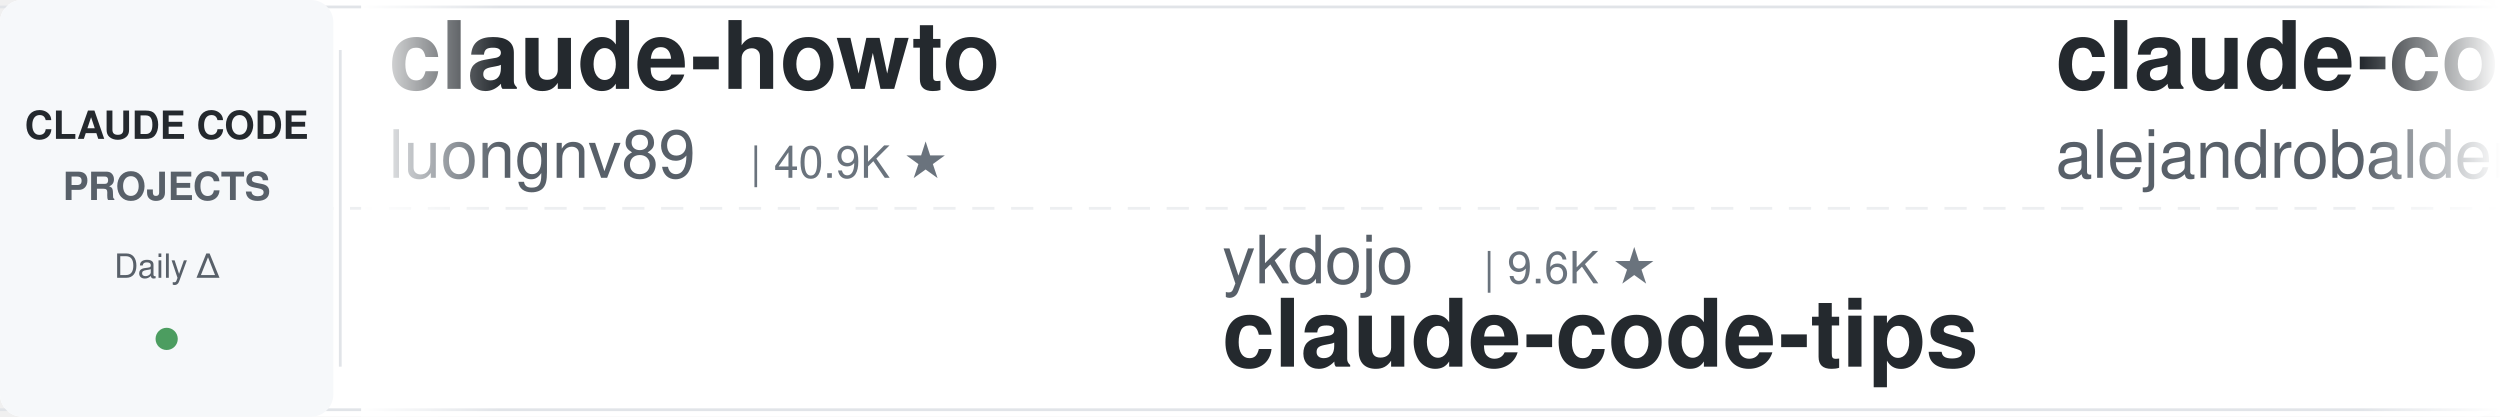
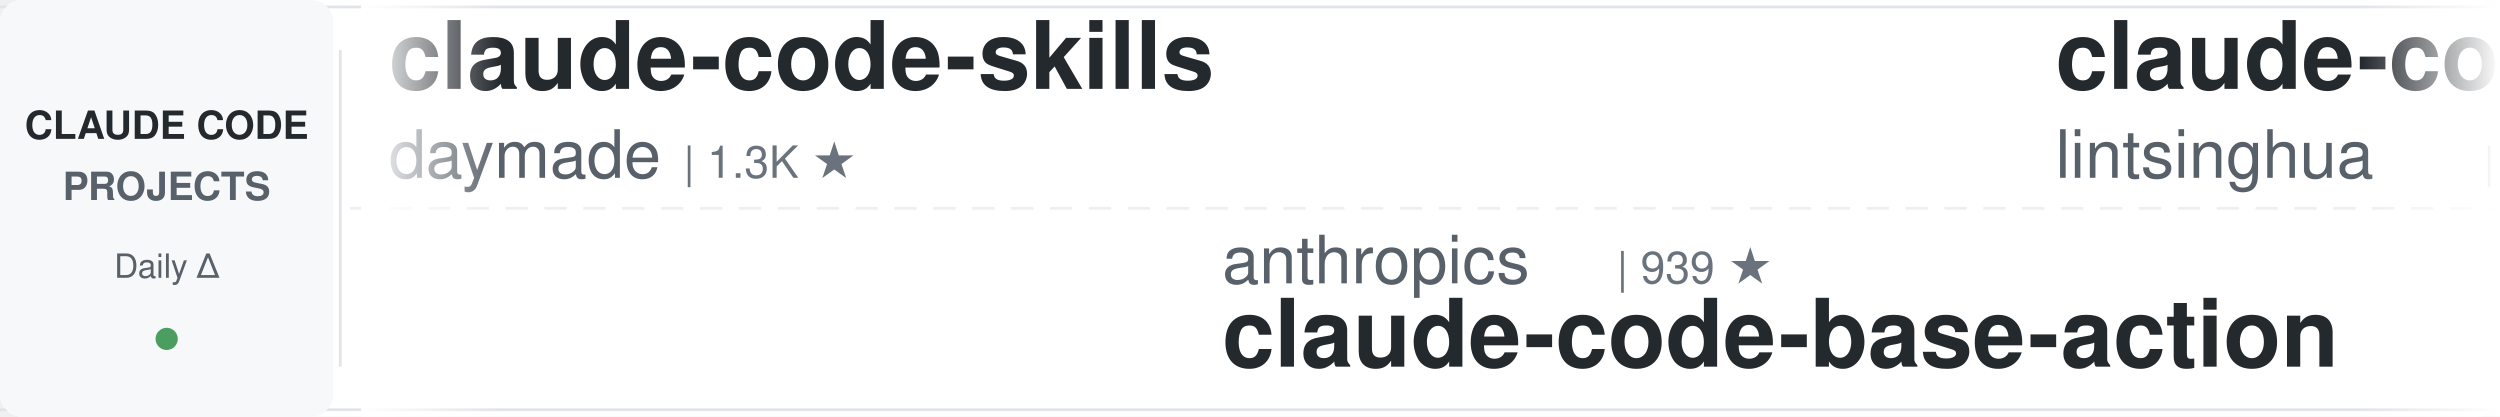
<svg xmlns="http://www.w3.org/2000/svg" width="900" height="150">
  <defs>
    <linearGradient id="leftFade" x1="0%" y1="0%" x2="100%" y2="0%">
      <stop offset="0%" style="stop-color:#ffffff;stop-opacity:1" />
      <stop offset="100%" style="stop-color:#ffffff;stop-opacity:0" />
    </linearGradient>
    <linearGradient id="rightFade" x1="0%" y1="0%" x2="100%" y2="0%">
      <stop offset="0%" style="stop-color:#ffffff;stop-opacity:0" />
      <stop offset="100%" style="stop-color:#ffffff;stop-opacity:1" />
    </linearGradient>
  </defs>
  <rect width="900" height="150" fill="#ffffff" rx="8" />
  <rect x="0" y="2" width="900" height="1" fill="#e1e4e8" />
  <rect x="0" y="147" width="900" height="1" fill="#e1e4e8" />
  <line x1="0" y1="75" x2="900" y2="75" stroke="#e1e4e8" stroke-width="1" stroke-dasharray="8 6" opacity="0.6" />
  <rect x="0" y="0" width="120" height="150" fill="#f6f8fa" rx="8" />
  <text x="60" y="50" font-family="-apple-system, BlinkMacSystemFont, 'Segoe UI', Helvetica, Arial, sans-serif" font-size="14" font-weight="600" fill="#24292e" text-anchor="middle">CLAUDE CODE</text>
  <text x="60" y="72" font-family="-apple-system, BlinkMacSystemFont, 'Segoe UI', Helvetica, Arial, sans-serif" font-size="14" font-weight="600" fill="#586069" text-anchor="middle">PROJECTS</text>
  <text x="60" y="100" font-family="-apple-system, BlinkMacSystemFont, 'Segoe UI', Helvetica, Arial, sans-serif" font-size="12" font-weight="500" fill="#586069" text-anchor="middle">Daily Δ</text>
  <circle cx="60" cy="122" r="4" fill="#22863a" opacity="0.8" />
  <rect x="122" y="18" width="1" height="114" fill="#e1e4e8" />
  <clipPath id="tickerClip">
    <rect x="130" y="0" width="770" height="150" />
  </clipPath>
  <g clip-path="url(#tickerClip)">
    <g id="tickerItems">
      <animateTransform attributeName="transform" attributeType="XML" type="translate" from="0 0" to="-3000 0" dur="54s" repeatCount="indefinite" />
      <g transform="translate(0, 0)">
-         <text x="140" y="32" font-family="-apple-system, BlinkMacSystemFont, 'Segoe UI', Helvetica, Arial, sans-serif" font-size="34" font-weight="600" fill="#24292e">claude-howto</text>
-         <text x="140" y="64" font-family="-apple-system, BlinkMacSystemFont, 'Segoe UI', Helvetica, Arial, sans-serif" font-size="24" font-weight="400" fill="#586069">luongnv89</text>
-         <text x="270" y="64" font-family="-apple-system, BlinkMacSystemFont, 'Segoe UI', Helvetica, Arial, sans-serif" font-size="16" font-weight="500" fill="#6a737d">| 40.9K ★</text>
+         <text x="140" y="32" font-family="-apple-system, BlinkMacSystemFont, 'Segoe UI', Helvetica, Arial, sans-serif" font-size="34" font-weight="600" fill="#24292e">claude-code-skills</text>
+         <text x="140" y="64" font-family="-apple-system, BlinkMacSystemFont, 'Segoe UI', Helvetica, Arial, sans-serif" font-size="24" font-weight="400" fill="#586069">daymade</text>
+         <text x="246" y="64" font-family="-apple-system, BlinkMacSystemFont, 'Segoe UI', Helvetica, Arial, sans-serif" font-size="16" font-weight="500" fill="#6a737d">| 1.3K ★</text>
      </g>
      <g transform="translate(300, 0)">
-         <text x="140" y="102" font-family="-apple-system, BlinkMacSystemFont, 'Segoe UI', Helvetica, Arial, sans-serif" font-size="24" font-weight="400" fill="#586069">ykdojo</text>
-         <text x="234" y="102" font-family="-apple-system, BlinkMacSystemFont, 'Segoe UI', Helvetica, Arial, sans-serif" font-size="16" font-weight="500" fill="#6a737d">| 9.6K ★</text>
-         <text x="140" y="132" font-family="-apple-system, BlinkMacSystemFont, 'Segoe UI', Helvetica, Arial, sans-serif" font-size="34" font-weight="600" fill="#24292e">claude-code-tips</text>
+         <text x="140" y="102" font-family="-apple-system, BlinkMacSystemFont, 'Segoe UI', Helvetica, Arial, sans-serif" font-size="24" font-weight="400" fill="#586069">anthropics</text>
+         <text x="282" y="102" font-family="-apple-system, BlinkMacSystemFont, 'Segoe UI', Helvetica, Arial, sans-serif" font-size="16" font-weight="500" fill="#6a737d">| 939 ★</text>
+         <text x="140" y="132" font-family="-apple-system, BlinkMacSystemFont, 'Segoe UI', Helvetica, Arial, sans-serif" font-size="34" font-weight="600" fill="#24292e">claude-code-base-action</text>
      </g>
      <g transform="translate(600, 0)">
-         <text x="140" y="32" font-family="-apple-system, BlinkMacSystemFont, 'Segoe UI', Helvetica, Arial, sans-serif" font-size="34" font-weight="600" fill="#24292e">claude-code-from-source</text>
-         <text x="140" y="64" font-family="-apple-system, BlinkMacSystemFont, 'Segoe UI', Helvetica, Arial, sans-serif" font-size="24" font-weight="400" fill="#586069">alejandrobalderas</text>
-         <text x="366" y="64" font-family="-apple-system, BlinkMacSystemFont, 'Segoe UI', Helvetica, Arial, sans-serif" font-size="16" font-weight="500" fill="#6a737d">| 2.7K ★</text>
+         <text x="140" y="32" font-family="-apple-system, BlinkMacSystemFont, 'Segoe UI', Helvetica, Arial, sans-serif" font-size="34" font-weight="600" fill="#24292e">claude-code-book</text>
+         <text x="140" y="64" font-family="-apple-system, BlinkMacSystemFont, 'Segoe UI', Helvetica, Arial, sans-serif" font-size="24" font-weight="400" fill="#586069">lintsinghua</text>
+         <text x="294" y="64" font-family="-apple-system, BlinkMacSystemFont, 'Segoe UI', Helvetica, Arial, sans-serif" font-size="16" font-weight="500" fill="#6a737d">| 4.1K ★</text>
      </g>
      <g transform="translate(900, 0)">
-         <text x="140" y="102" font-family="-apple-system, BlinkMacSystemFont, 'Segoe UI', Helvetica, Arial, sans-serif" font-size="24" font-weight="400" fill="#586069">huangserva</text>
-         <text x="282" y="102" font-family="-apple-system, BlinkMacSystemFont, 'Segoe UI', Helvetica, Arial, sans-serif" font-size="16" font-weight="500" fill="#6a737d">| 622 ★</text>
-         <text x="140" y="132" font-family="-apple-system, BlinkMacSystemFont, 'Segoe UI', Helvetica, Arial, sans-serif" font-size="34" font-weight="600" fill="#24292e">claude-code-cli</text>
+         <text x="140" y="102" font-family="-apple-system, BlinkMacSystemFont, 'Segoe UI', Helvetica, Arial, sans-serif" font-size="24" font-weight="400" fill="#586069">nicedreamzapp</text>
+         <text x="318" y="102" font-family="-apple-system, BlinkMacSystemFont, 'Segoe UI', Helvetica, Arial, sans-serif" font-size="16" font-weight="500" fill="#6a737d">| 3.2K ★</text>
+         <text x="140" y="132" font-family="-apple-system, BlinkMacSystemFont, 'Segoe UI', Helvetica, Arial, sans-serif" font-size="34" font-weight="600" fill="#24292e">claude-code-local</text>
      </g>
      <g transform="translate(1200, 0)">
-         <text x="140" y="32" font-family="-apple-system, BlinkMacSystemFont, 'Segoe UI', Helvetica, Arial, sans-serif" font-size="34" font-weight="600" fill="#24292e">claude-code-security-rev...</text>
-         <text x="140" y="64" font-family="-apple-system, BlinkMacSystemFont, 'Segoe UI', Helvetica, Arial, sans-serif" font-size="24" font-weight="400" fill="#586069">anthropics</text>
-         <text x="282" y="64" font-family="-apple-system, BlinkMacSystemFont, 'Segoe UI', Helvetica, Arial, sans-serif" font-size="16" font-weight="500" fill="#6a737d">| 5.8K ★</text>
+         <text x="140" y="32" font-family="-apple-system, BlinkMacSystemFont, 'Segoe UI', Helvetica, Arial, sans-serif" font-size="34" font-weight="600" fill="#24292e">ECC</text>
+         <text x="140" y="64" font-family="-apple-system, BlinkMacSystemFont, 'Segoe UI', Helvetica, Arial, sans-serif" font-size="24" font-weight="400" fill="#586069">affaan-m</text>
+         <text x="258" y="64" font-family="-apple-system, BlinkMacSystemFont, 'Segoe UI', Helvetica, Arial, sans-serif" font-size="16" font-weight="500" fill="#6a737d">| 238.4K ★</text>
      </g>
      <g transform="translate(1500, 0)">
-         <text x="140" y="102" font-family="-apple-system, BlinkMacSystemFont, 'Segoe UI', Helvetica, Arial, sans-serif" font-size="24" font-weight="400" fill="#586069">Donchitos</text>
-         <text x="270" y="102" font-family="-apple-system, BlinkMacSystemFont, 'Segoe UI', Helvetica, Arial, sans-serif" font-size="16" font-weight="500" fill="#6a737d">| 23.7K ★</text>
-         <text x="140" y="132" font-family="-apple-system, BlinkMacSystemFont, 'Segoe UI', Helvetica, Arial, sans-serif" font-size="34" font-weight="600" fill="#24292e">Claude-Code-Game-Studios</text>
+         <text x="140" y="102" font-family="-apple-system, BlinkMacSystemFont, 'Segoe UI', Helvetica, Arial, sans-serif" font-size="24" font-weight="400" fill="#586069">luongnv89</text>
+         <text x="270" y="102" font-family="-apple-system, BlinkMacSystemFont, 'Segoe UI', Helvetica, Arial, sans-serif" font-size="16" font-weight="500" fill="#6a737d">| 40.9K ★</text>
+         <text x="140" y="132" font-family="-apple-system, BlinkMacSystemFont, 'Segoe UI', Helvetica, Arial, sans-serif" font-size="34" font-weight="600" fill="#24292e">claude-howto</text>
      </g>
      <g transform="translate(1800, 0)">
-         <text x="140" y="32" font-family="-apple-system, BlinkMacSystemFont, 'Segoe UI', Helvetica, Arial, sans-serif" font-size="34" font-weight="600" fill="#24292e">oh-my-claudecode</text>
-         <text x="140" y="64" font-family="-apple-system, BlinkMacSystemFont, 'Segoe UI', Helvetica, Arial, sans-serif" font-size="24" font-weight="400" fill="#586069">Yeachan-Heo</text>
-         <text x="294" y="64" font-family="-apple-system, BlinkMacSystemFont, 'Segoe UI', Helvetica, Arial, sans-serif" font-size="16" font-weight="500" fill="#6a737d">| 38.4K ★</text>
+         <text x="140" y="32" font-family="-apple-system, BlinkMacSystemFont, 'Segoe UI', Helvetica, Arial, sans-serif" font-size="34" font-weight="600" fill="#24292e">edmunds-claude-code</text>
+         <text x="140" y="64" font-family="-apple-system, BlinkMacSystemFont, 'Segoe UI', Helvetica, Arial, sans-serif" font-size="24" font-weight="400" fill="#586069">edmund-io</text>
+         <text x="270" y="64" font-family="-apple-system, BlinkMacSystemFont, 'Segoe UI', Helvetica, Arial, sans-serif" font-size="16" font-weight="500" fill="#6a737d">| 1.5K ★</text>
      </g>
      <g transform="translate(2100, 0)">
-         <text x="140" y="102" font-family="-apple-system, BlinkMacSystemFont, 'Segoe UI', Helvetica, Arial, sans-serif" font-size="24" font-weight="400" fill="#586069">ChrisWiles</text>
-         <text x="282" y="102" font-family="-apple-system, BlinkMacSystemFont, 'Segoe UI', Helvetica, Arial, sans-serif" font-size="16" font-weight="500" fill="#6a737d">| 6.0K ★</text>
-         <text x="140" y="132" font-family="-apple-system, BlinkMacSystemFont, 'Segoe UI', Helvetica, Arial, sans-serif" font-size="34" font-weight="600" fill="#24292e">claude-code-showcase</text>
+         <text x="140" y="102" font-family="-apple-system, BlinkMacSystemFont, 'Segoe UI', Helvetica, Arial, sans-serif" font-size="24" font-weight="400" fill="#586069">frankbria</text>
+         <text x="270" y="102" font-family="-apple-system, BlinkMacSystemFont, 'Segoe UI', Helvetica, Arial, sans-serif" font-size="16" font-weight="500" fill="#6a737d">| 9.6K ★</text>
+         <text x="140" y="132" font-family="-apple-system, BlinkMacSystemFont, 'Segoe UI', Helvetica, Arial, sans-serif" font-size="34" font-weight="600" fill="#24292e">ralph-claude-code</text>
      </g>
      <g transform="translate(2400, 0)">
-         <text x="140" y="32" font-family="-apple-system, BlinkMacSystemFont, 'Segoe UI', Helvetica, Arial, sans-serif" font-size="34" font-weight="600" fill="#24292e">claude-code-analysis</text>
-         <text x="140" y="64" font-family="-apple-system, BlinkMacSystemFont, 'Segoe UI', Helvetica, Arial, sans-serif" font-size="24" font-weight="400" fill="#586069">liuup</text>
-         <text x="222" y="64" font-family="-apple-system, BlinkMacSystemFont, 'Segoe UI', Helvetica, Arial, sans-serif" font-size="16" font-weight="500" fill="#6a737d">| 3.7K ★</text>
+         <text x="140" y="32" font-family="-apple-system, BlinkMacSystemFont, 'Segoe UI', Helvetica, Arial, sans-serif" font-size="34" font-weight="600" fill="#24292e">claude-code-action</text>
+         <text x="140" y="64" font-family="-apple-system, BlinkMacSystemFont, 'Segoe UI', Helvetica, Arial, sans-serif" font-size="24" font-weight="400" fill="#586069">anthropics</text>
+         <text x="282" y="64" font-family="-apple-system, BlinkMacSystemFont, 'Segoe UI', Helvetica, Arial, sans-serif" font-size="16" font-weight="500" fill="#6a737d">| 8.5K ★</text>
      </g>
      <g transform="translate(2700, 0)">
-         <text x="140" y="102" font-family="-apple-system, BlinkMacSystemFont, 'Segoe UI', Helvetica, Arial, sans-serif" font-size="24" font-weight="400" fill="#586069">davila7</text>
-         <text x="246" y="102" font-family="-apple-system, BlinkMacSystemFont, 'Segoe UI', Helvetica, Arial, sans-serif" font-size="16" font-weight="500" fill="#6a737d">| 30.1K ★</text>
-         <text x="140" y="132" font-family="-apple-system, BlinkMacSystemFont, 'Segoe UI', Helvetica, Arial, sans-serif" font-size="34" font-weight="600" fill="#24292e">claude-code-templates</text>
+         <text x="140" y="102" font-family="-apple-system, BlinkMacSystemFont, 'Segoe UI', Helvetica, Arial, sans-serif" font-size="24" font-weight="400" fill="#586069">disler</text>
+         <text x="234" y="102" font-family="-apple-system, BlinkMacSystemFont, 'Segoe UI', Helvetica, Arial, sans-serif" font-size="16" font-weight="500" fill="#6a737d">| 3.9K ★</text>
+         <text x="140" y="132" font-family="-apple-system, BlinkMacSystemFont, 'Segoe UI', Helvetica, Arial, sans-serif" font-size="34" font-weight="600" fill="#24292e">claude-code-hooks-master...</text>
      </g>
      <g transform="translate(3000, 0)">
-         <text x="140" y="32" font-family="-apple-system, BlinkMacSystemFont, 'Segoe UI', Helvetica, Arial, sans-serif" font-size="34" font-weight="600" fill="#24292e">claude-howto</text>
-         <text x="140" y="64" font-family="-apple-system, BlinkMacSystemFont, 'Segoe UI', Helvetica, Arial, sans-serif" font-size="24" font-weight="400" fill="#586069">luongnv89</text>
-         <text x="270" y="64" font-family="-apple-system, BlinkMacSystemFont, 'Segoe UI', Helvetica, Arial, sans-serif" font-size="16" font-weight="500" fill="#6a737d">| 40.9K ★</text>
+         <text x="140" y="32" font-family="-apple-system, BlinkMacSystemFont, 'Segoe UI', Helvetica, Arial, sans-serif" font-size="34" font-weight="600" fill="#24292e">claude-code-skills</text>
+         <text x="140" y="64" font-family="-apple-system, BlinkMacSystemFont, 'Segoe UI', Helvetica, Arial, sans-serif" font-size="24" font-weight="400" fill="#586069">daymade</text>
+         <text x="246" y="64" font-family="-apple-system, BlinkMacSystemFont, 'Segoe UI', Helvetica, Arial, sans-serif" font-size="16" font-weight="500" fill="#6a737d">| 1.3K ★</text>
      </g>
      <g transform="translate(3300, 0)">
-         <text x="140" y="102" font-family="-apple-system, BlinkMacSystemFont, 'Segoe UI', Helvetica, Arial, sans-serif" font-size="24" font-weight="400" fill="#586069">ykdojo</text>
-         <text x="234" y="102" font-family="-apple-system, BlinkMacSystemFont, 'Segoe UI', Helvetica, Arial, sans-serif" font-size="16" font-weight="500" fill="#6a737d">| 9.6K ★</text>
-         <text x="140" y="132" font-family="-apple-system, BlinkMacSystemFont, 'Segoe UI', Helvetica, Arial, sans-serif" font-size="34" font-weight="600" fill="#24292e">claude-code-tips</text>
+         <text x="140" y="102" font-family="-apple-system, BlinkMacSystemFont, 'Segoe UI', Helvetica, Arial, sans-serif" font-size="24" font-weight="400" fill="#586069">anthropics</text>
+         <text x="282" y="102" font-family="-apple-system, BlinkMacSystemFont, 'Segoe UI', Helvetica, Arial, sans-serif" font-size="16" font-weight="500" fill="#6a737d">| 939 ★</text>
+         <text x="140" y="132" font-family="-apple-system, BlinkMacSystemFont, 'Segoe UI', Helvetica, Arial, sans-serif" font-size="34" font-weight="600" fill="#24292e">claude-code-base-action</text>
      </g>
      <g transform="translate(3600, 0)">
-         <text x="140" y="32" font-family="-apple-system, BlinkMacSystemFont, 'Segoe UI', Helvetica, Arial, sans-serif" font-size="34" font-weight="600" fill="#24292e">claude-code-from-source</text>
-         <text x="140" y="64" font-family="-apple-system, BlinkMacSystemFont, 'Segoe UI', Helvetica, Arial, sans-serif" font-size="24" font-weight="400" fill="#586069">alejandrobalderas</text>
-         <text x="366" y="64" font-family="-apple-system, BlinkMacSystemFont, 'Segoe UI', Helvetica, Arial, sans-serif" font-size="16" font-weight="500" fill="#6a737d">| 2.7K ★</text>
+         <text x="140" y="32" font-family="-apple-system, BlinkMacSystemFont, 'Segoe UI', Helvetica, Arial, sans-serif" font-size="34" font-weight="600" fill="#24292e">claude-code-book</text>
+         <text x="140" y="64" font-family="-apple-system, BlinkMacSystemFont, 'Segoe UI', Helvetica, Arial, sans-serif" font-size="24" font-weight="400" fill="#586069">lintsinghua</text>
+         <text x="294" y="64" font-family="-apple-system, BlinkMacSystemFont, 'Segoe UI', Helvetica, Arial, sans-serif" font-size="16" font-weight="500" fill="#6a737d">| 4.1K ★</text>
      </g>
      <g transform="translate(3900, 0)">
-         <text x="140" y="102" font-family="-apple-system, BlinkMacSystemFont, 'Segoe UI', Helvetica, Arial, sans-serif" font-size="24" font-weight="400" fill="#586069">huangserva</text>
-         <text x="282" y="102" font-family="-apple-system, BlinkMacSystemFont, 'Segoe UI', Helvetica, Arial, sans-serif" font-size="16" font-weight="500" fill="#6a737d">| 622 ★</text>
-         <text x="140" y="132" font-family="-apple-system, BlinkMacSystemFont, 'Segoe UI', Helvetica, Arial, sans-serif" font-size="34" font-weight="600" fill="#24292e">claude-code-cli</text>
+         <text x="140" y="102" font-family="-apple-system, BlinkMacSystemFont, 'Segoe UI', Helvetica, Arial, sans-serif" font-size="24" font-weight="400" fill="#586069">nicedreamzapp</text>
+         <text x="318" y="102" font-family="-apple-system, BlinkMacSystemFont, 'Segoe UI', Helvetica, Arial, sans-serif" font-size="16" font-weight="500" fill="#6a737d">| 3.2K ★</text>
+         <text x="140" y="132" font-family="-apple-system, BlinkMacSystemFont, 'Segoe UI', Helvetica, Arial, sans-serif" font-size="34" font-weight="600" fill="#24292e">claude-code-local</text>
      </g>
    </g>
  </g>
  <rect x="130" y="0" width="50" height="150" fill="url(#leftFade)" />
  <rect x="850" y="0" width="50" height="150" fill="url(#rightFade)" />
</svg>
